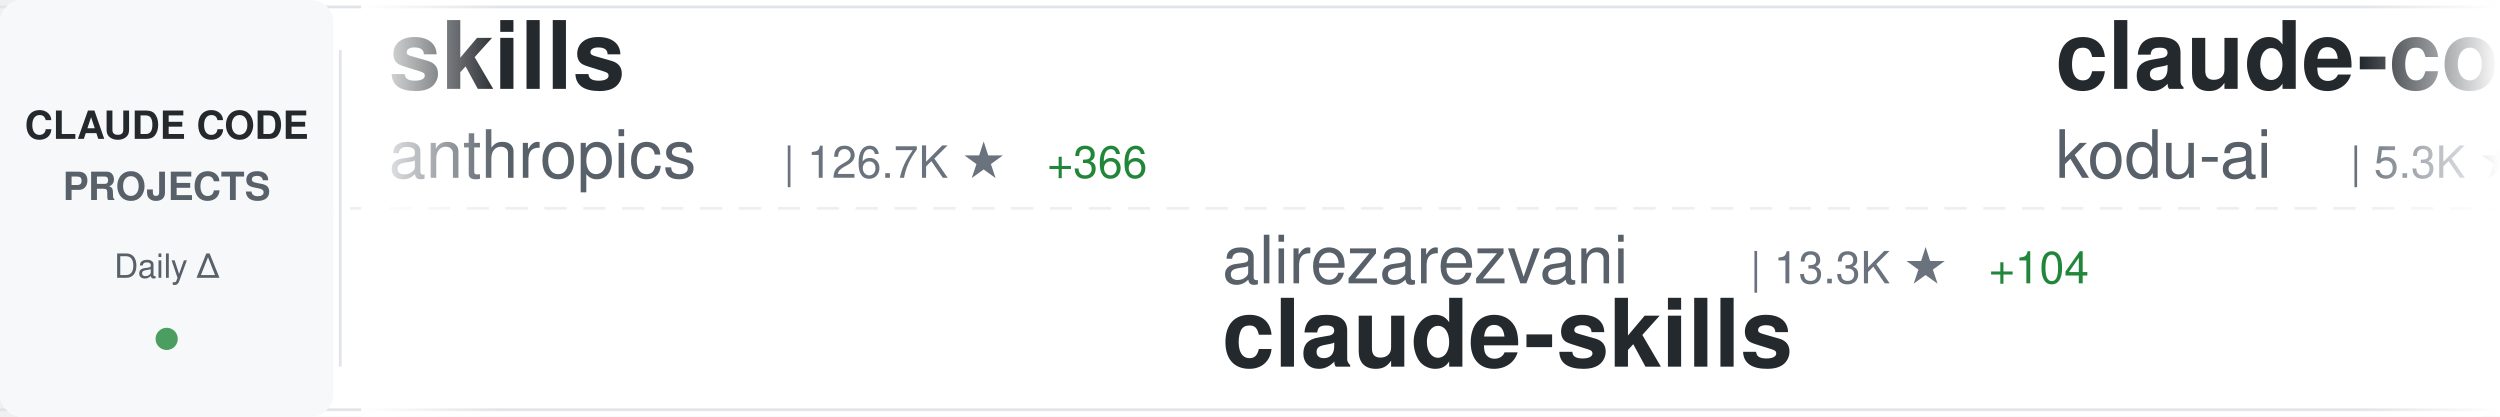
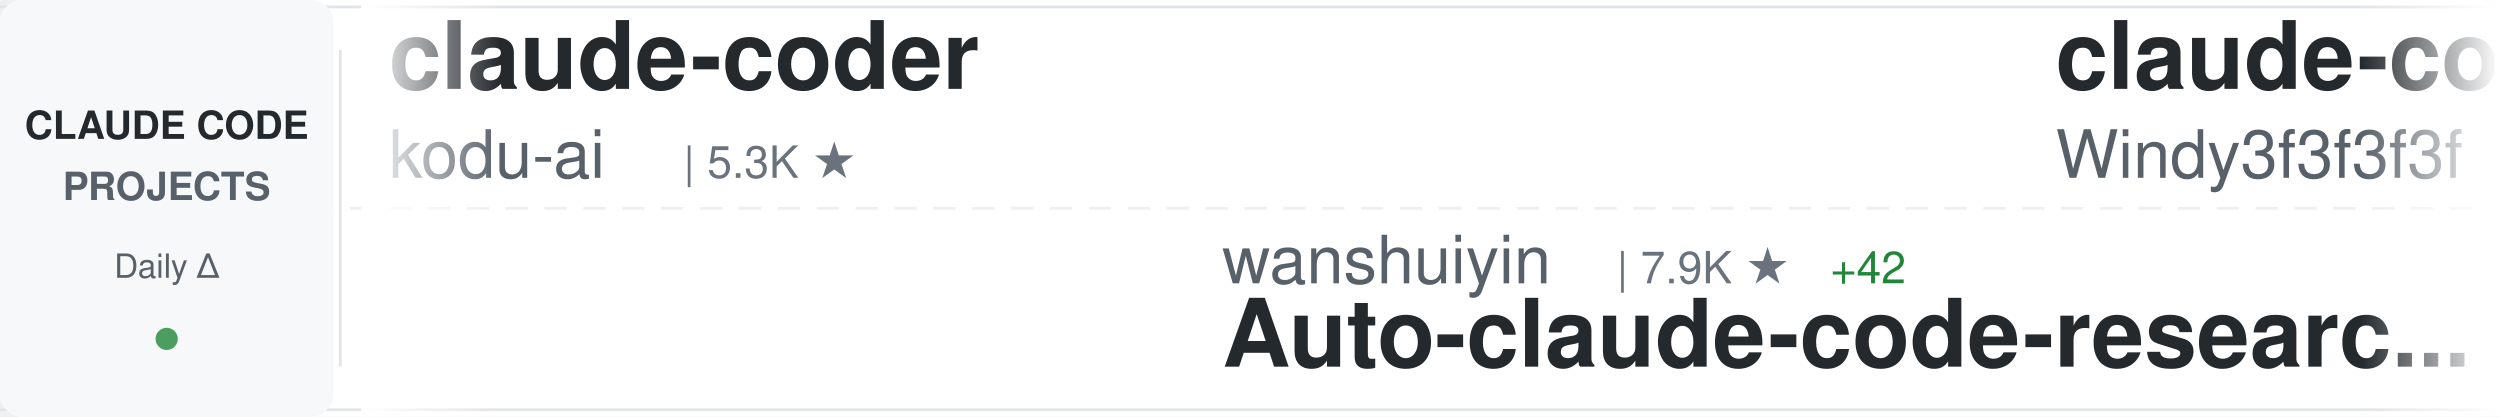
<svg xmlns="http://www.w3.org/2000/svg" width="900" height="150">
  <defs>
    <linearGradient id="awesomeLeftFade" x1="0%" y1="0%" x2="100%" y2="0%">
      <stop offset="0%" style="stop-color:#ffffff;stop-opacity:1" />
      <stop offset="100%" style="stop-color:#ffffff;stop-opacity:0" />
    </linearGradient>
    <linearGradient id="awesomeRightFade" x1="0%" y1="0%" x2="100%" y2="0%">
      <stop offset="0%" style="stop-color:#ffffff;stop-opacity:0" />
      <stop offset="100%" style="stop-color:#ffffff;stop-opacity:1" />
    </linearGradient>
  </defs>
  <rect width="900" height="150" fill="#ffffff" rx="8" />
  <rect x="0" y="2" width="900" height="1" fill="#e1e4e8" />
  <rect x="0" y="147" width="900" height="1" fill="#e1e4e8" />
  <line x1="0" y1="75" x2="900" y2="75" stroke="#e1e4e8" stroke-width="1" stroke-dasharray="8 6" opacity="0.6" />
  <rect x="0" y="0" width="120" height="150" fill="#f6f8fa" rx="8" />
  <text x="60" y="50" font-family="-apple-system, BlinkMacSystemFont, 'Segoe UI', Helvetica, Arial, sans-serif" font-size="14" font-weight="600" fill="#24292e" text-anchor="middle">CLAUDE CODE</text>
  <text x="60" y="72" font-family="-apple-system, BlinkMacSystemFont, 'Segoe UI', Helvetica, Arial, sans-serif" font-size="14" font-weight="600" fill="#586069" text-anchor="middle">PROJECTS</text>
  <text x="60" y="100" font-family="-apple-system, BlinkMacSystemFont, 'Segoe UI', Helvetica, Arial, sans-serif" font-size="12" font-weight="500" fill="#586069" text-anchor="middle">Daily Δ</text>
  <circle cx="60" cy="122" r="4" fill="#22863a" opacity="0.8" />
  <rect x="122" y="18" width="1" height="114" fill="#e1e4e8" />
  <clipPath id="awesomeTickerClip">
    <rect x="130" y="0" width="770" height="150" />
  </clipPath>
  <g clip-path="url(#awesomeTickerClip)">
    <g id="awesomeTickerItems">
      <animateTransform attributeName="transform" attributeType="XML" type="translate" from="0 0" to="-3000 0" dur="54s" repeatCount="indefinite" />
      <g transform="translate(0, 0)">
-         <text x="140" y="32" font-family="-apple-system, BlinkMacSystemFont, 'Segoe UI', Helvetica, Arial, sans-serif" font-size="34" font-weight="600" fill="#24292e">skills</text>
-         <text x="140" y="64" font-family="-apple-system, BlinkMacSystemFont, 'Segoe UI', Helvetica, Arial, sans-serif" font-size="24" font-weight="400" fill="#586069">anthropics</text>
-         <text x="282" y="64" font-family="-apple-system, BlinkMacSystemFont, 'Segoe UI', Helvetica, Arial, sans-serif" font-size="16" font-weight="500" fill="#6a737d">| 126.7K ★</text>
-         <text x="377" y="64" font-family="-apple-system, BlinkMacSystemFont, 'Segoe UI', Helvetica, Arial, sans-serif" font-size="16" font-weight="500" fill="#22863a"> +366</text>
-       </g>
-       <g transform="translate(300, 0)">
-         <text x="140" y="102" font-family="-apple-system, BlinkMacSystemFont, 'Segoe UI', Helvetica, Arial, sans-serif" font-size="24" font-weight="400" fill="#586069">alirezarezvani</text>
-         <text x="330" y="102" font-family="-apple-system, BlinkMacSystemFont, 'Segoe UI', Helvetica, Arial, sans-serif" font-size="16" font-weight="500" fill="#6a737d">| 13.3K ★</text>
-         <text x="416" y="102" font-family="-apple-system, BlinkMacSystemFont, 'Segoe UI', Helvetica, Arial, sans-serif" font-size="16" font-weight="500" fill="#22863a"> +104</text>
-         <text x="140" y="132" font-family="-apple-system, BlinkMacSystemFont, 'Segoe UI', Helvetica, Arial, sans-serif" font-size="34" font-weight="600" fill="#24292e">claude-skills</text>
-       </g>
-       <g transform="translate(600, 0)">
        <text x="140" y="32" font-family="-apple-system, BlinkMacSystemFont, 'Segoe UI', Helvetica, Arial, sans-serif" font-size="34" font-weight="600" fill="#24292e">claude-coder</text>
        <text x="140" y="64" font-family="-apple-system, BlinkMacSystemFont, 'Segoe UI', Helvetica, Arial, sans-serif" font-size="24" font-weight="400" fill="#586069">kodu-ai</text>
        <text x="246" y="64" font-family="-apple-system, BlinkMacSystemFont, 'Segoe UI', Helvetica, Arial, sans-serif" font-size="16" font-weight="500" fill="#6a737d">| 5.3K ★</text>
      </g>
+       <g transform="translate(300, 0)">
+         <text x="140" y="102" font-family="-apple-system, BlinkMacSystemFont, 'Segoe UI', Helvetica, Arial, sans-serif" font-size="24" font-weight="400" fill="#586069">wanshuiyin</text>
+         <text x="282" y="102" font-family="-apple-system, BlinkMacSystemFont, 'Segoe UI', Helvetica, Arial, sans-serif" font-size="16" font-weight="500" fill="#6a737d">| 7.9K ★</text>
+         <text x="359" y="102" font-family="-apple-system, BlinkMacSystemFont, 'Segoe UI', Helvetica, Arial, sans-serif" font-size="16" font-weight="500" fill="#22863a"> +42</text>
+         <text x="140" y="132" font-family="-apple-system, BlinkMacSystemFont, 'Segoe UI', Helvetica, Arial, sans-serif" font-size="34" font-weight="600" fill="#24292e">Auto-claude-code-researc...</text>
+       </g>
+       <g transform="translate(600, 0)">
+         <text x="140" y="32" font-family="-apple-system, BlinkMacSystemFont, 'Segoe UI', Helvetica, Arial, sans-serif" font-size="34" font-weight="600" fill="#24292e">claude-code-from-scratch</text>
+         <text x="140" y="64" font-family="-apple-system, BlinkMacSystemFont, 'Segoe UI', Helvetica, Arial, sans-serif" font-size="24" font-weight="400" fill="#586069">Windy3f3f3f3f</text>
+         <text x="318" y="64" font-family="-apple-system, BlinkMacSystemFont, 'Segoe UI', Helvetica, Arial, sans-serif" font-size="16" font-weight="500" fill="#6a737d">| 1.1K ★</text>
+         <text x="395" y="64" font-family="-apple-system, BlinkMacSystemFont, 'Segoe UI', Helvetica, Arial, sans-serif" font-size="16" font-weight="500" fill="#22863a"> +7</text>
+       </g>
      <g transform="translate(900, 0)">
-         <text x="140" y="102" font-family="-apple-system, BlinkMacSystemFont, 'Segoe UI', Helvetica, Arial, sans-serif" font-size="24" font-weight="400" fill="#586069">hangsman</text>
-         <text x="258" y="102" font-family="-apple-system, BlinkMacSystemFont, 'Segoe UI', Helvetica, Arial, sans-serif" font-size="16" font-weight="500" fill="#6a737d">| 764 ★</text>
-         <text x="326" y="102" font-family="-apple-system, BlinkMacSystemFont, 'Segoe UI', Helvetica, Arial, sans-serif" font-size="16" font-weight="500" fill="#22863a"> +2</text>
-         <text x="140" y="132" font-family="-apple-system, BlinkMacSystemFont, 'Segoe UI', Helvetica, Arial, sans-serif" font-size="34" font-weight="600" fill="#24292e">claude-code-source</text>
+         <text x="140" y="102" font-family="-apple-system, BlinkMacSystemFont, 'Segoe UI', Helvetica, Arial, sans-serif" font-size="24" font-weight="400" fill="#586069">Cranot</text>
+         <text x="234" y="102" font-family="-apple-system, BlinkMacSystemFont, 'Segoe UI', Helvetica, Arial, sans-serif" font-size="16" font-weight="500" fill="#6a737d">| 2.6K ★</text>
+         <text x="311" y="102" font-family="-apple-system, BlinkMacSystemFont, 'Segoe UI', Helvetica, Arial, sans-serif" font-size="16" font-weight="500" fill="#22863a"> +1</text>
+         <text x="140" y="132" font-family="-apple-system, BlinkMacSystemFont, 'Segoe UI', Helvetica, Arial, sans-serif" font-size="34" font-weight="600" fill="#24292e">claude-code-guide</text>
      </g>
      <g transform="translate(1200, 0)">
-         <text x="140" y="32" font-family="-apple-system, BlinkMacSystemFont, 'Segoe UI', Helvetica, Arial, sans-serif" font-size="34" font-weight="600" fill="#24292e">claude-code-proxy</text>
-         <text x="140" y="64" font-family="-apple-system, BlinkMacSystemFont, 'Segoe UI', Helvetica, Arial, sans-serif" font-size="24" font-weight="400" fill="#586069">fuergaosi233</text>
-         <text x="306" y="64" font-family="-apple-system, BlinkMacSystemFont, 'Segoe UI', Helvetica, Arial, sans-serif" font-size="16" font-weight="500" fill="#6a737d">| 2.5K ★</text>
-         <text x="383" y="64" font-family="-apple-system, BlinkMacSystemFont, 'Segoe UI', Helvetica, Arial, sans-serif" font-size="16" font-weight="500" fill="#22863a"> +9</text>
-       </g>
-       <g transform="translate(1500, 0)">
-         <text x="140" y="102" font-family="-apple-system, BlinkMacSystemFont, 'Segoe UI', Helvetica, Arial, sans-serif" font-size="24" font-weight="400" fill="#586069">guanshan</text>
-         <text x="258" y="102" font-family="-apple-system, BlinkMacSystemFont, 'Segoe UI', Helvetica, Arial, sans-serif" font-size="16" font-weight="500" fill="#6a737d">| 57 ★</text>
-         <text x="140" y="132" font-family="-apple-system, BlinkMacSystemFont, 'Segoe UI', Helvetica, Arial, sans-serif" font-size="34" font-weight="600" fill="#24292e">ClaudeCode</text>
-       </g>
-       <g transform="translate(1800, 0)">
        <text x="140" y="32" font-family="-apple-system, BlinkMacSystemFont, 'Segoe UI', Helvetica, Arial, sans-serif" font-size="34" font-weight="600" fill="#24292e">CLIProxyAPI</text>
        <text x="140" y="64" font-family="-apple-system, BlinkMacSystemFont, 'Segoe UI', Helvetica, Arial, sans-serif" font-size="24" font-weight="400" fill="#586069">router-for-me</text>
        <text x="318" y="64" font-family="-apple-system, BlinkMacSystemFont, 'Segoe UI', Helvetica, Arial, sans-serif" font-size="16" font-weight="500" fill="#6a737d">| 30.1K ★</text>
-         <text x="404" y="64" font-family="-apple-system, BlinkMacSystemFont, 'Segoe UI', Helvetica, Arial, sans-serif" font-size="16" font-weight="500" fill="#22863a"> +189</text>
+         <text x="404" y="64" font-family="-apple-system, BlinkMacSystemFont, 'Segoe UI', Helvetica, Arial, sans-serif" font-size="16" font-weight="500" fill="#22863a"> +187</text>
+       </g>
+       <g transform="translate(1500, 0)">
+         <text x="140" y="102" font-family="-apple-system, BlinkMacSystemFont, 'Segoe UI', Helvetica, Arial, sans-serif" font-size="24" font-weight="400" fill="#586069">wshobson</text>
+         <text x="258" y="102" font-family="-apple-system, BlinkMacSystemFont, 'Segoe UI', Helvetica, Arial, sans-serif" font-size="16" font-weight="500" fill="#6a737d">| 34.6K ★</text>
+         <text x="344" y="102" font-family="-apple-system, BlinkMacSystemFont, 'Segoe UI', Helvetica, Arial, sans-serif" font-size="16" font-weight="500" fill="#22863a"> +30</text>
+         <text x="140" y="132" font-family="-apple-system, BlinkMacSystemFont, 'Segoe UI', Helvetica, Arial, sans-serif" font-size="34" font-weight="600" fill="#24292e">agents</text>
+       </g>
+       <g transform="translate(1800, 0)">
+         <text x="140" y="32" font-family="-apple-system, BlinkMacSystemFont, 'Segoe UI', Helvetica, Arial, sans-serif" font-size="34" font-weight="600" fill="#24292e">claude-code-pm-course</text>
+         <text x="140" y="64" font-family="-apple-system, BlinkMacSystemFont, 'Segoe UI', Helvetica, Arial, sans-serif" font-size="24" font-weight="400" fill="#586069">carlvellotti</text>
+         <text x="306" y="64" font-family="-apple-system, BlinkMacSystemFont, 'Segoe UI', Helvetica, Arial, sans-serif" font-size="16" font-weight="500" fill="#6a737d">| 1.9K ★</text>
+         <text x="383" y="64" font-family="-apple-system, BlinkMacSystemFont, 'Segoe UI', Helvetica, Arial, sans-serif" font-size="16" font-weight="500" fill="#22863a"> +4</text>
      </g>
      <g transform="translate(2100, 0)">
-         <text x="140" y="102" font-family="-apple-system, BlinkMacSystemFont, 'Segoe UI', Helvetica, Arial, sans-serif" font-size="24" font-weight="400" fill="#586069">zstmfhy</text>
-         <text x="246" y="102" font-family="-apple-system, BlinkMacSystemFont, 'Segoe UI', Helvetica, Arial, sans-serif" font-size="16" font-weight="500" fill="#6a737d">| 190 ★</text>
-         <text x="140" y="132" font-family="-apple-system, BlinkMacSystemFont, 'Segoe UI', Helvetica, Arial, sans-serif" font-size="34" font-weight="600" fill="#24292e">Claude-code</text>
+         <text x="140" y="102" font-family="-apple-system, BlinkMacSystemFont, 'Segoe UI', Helvetica, Arial, sans-serif" font-size="24" font-weight="400" fill="#586069">https-deeplearning-ai</text>
+         <text x="414" y="102" font-family="-apple-system, BlinkMacSystemFont, 'Segoe UI', Helvetica, Arial, sans-serif" font-size="16" font-weight="500" fill="#6a737d">| 499 ★</text>
+         <text x="140" y="132" font-family="-apple-system, BlinkMacSystemFont, 'Segoe UI', Helvetica, Arial, sans-serif" font-size="34" font-weight="600" fill="#24292e">sc-claude-code-files</text>
      </g>
      <g transform="translate(2400, 0)">
-         <text x="140" y="32" font-family="-apple-system, BlinkMacSystemFont, 'Segoe UI', Helvetica, Arial, sans-serif" font-size="34" font-weight="600" fill="#24292e">edmunds-claude-code</text>
-         <text x="140" y="64" font-family="-apple-system, BlinkMacSystemFont, 'Segoe UI', Helvetica, Arial, sans-serif" font-size="24" font-weight="400" fill="#586069">edmund-io</text>
-         <text x="270" y="64" font-family="-apple-system, BlinkMacSystemFont, 'Segoe UI', Helvetica, Arial, sans-serif" font-size="16" font-weight="500" fill="#6a737d">| 1.4K ★</text>
-         <text x="347" y="64" font-family="-apple-system, BlinkMacSystemFont, 'Segoe UI', Helvetica, Arial, sans-serif" font-size="16" font-weight="500" fill="#22863a"> +2</text>
+         <text x="140" y="32" font-family="-apple-system, BlinkMacSystemFont, 'Segoe UI', Helvetica, Arial, sans-serif" font-size="34" font-weight="600" fill="#24292e">claude-code-hooks-master...</text>
+         <text x="140" y="64" font-family="-apple-system, BlinkMacSystemFont, 'Segoe UI', Helvetica, Arial, sans-serif" font-size="24" font-weight="400" fill="#586069">disler</text>
+         <text x="234" y="64" font-family="-apple-system, BlinkMacSystemFont, 'Segoe UI', Helvetica, Arial, sans-serif" font-size="16" font-weight="500" fill="#6a737d">| 3.6K ★</text>
+         <text x="311" y="64" font-family="-apple-system, BlinkMacSystemFont, 'Segoe UI', Helvetica, Arial, sans-serif" font-size="16" font-weight="500" fill="#22863a"> +3</text>
      </g>
      <g transform="translate(2700, 0)">
-         <text x="140" y="102" font-family="-apple-system, BlinkMacSystemFont, 'Segoe UI', Helvetica, Arial, sans-serif" font-size="24" font-weight="400" fill="#586069">Donchitos</text>
-         <text x="270" y="102" font-family="-apple-system, BlinkMacSystemFont, 'Segoe UI', Helvetica, Arial, sans-serif" font-size="16" font-weight="500" fill="#6a737d">| 16.8K ★</text>
-         <text x="356" y="102" font-family="-apple-system, BlinkMacSystemFont, 'Segoe UI', Helvetica, Arial, sans-serif" font-size="16" font-weight="500" fill="#22863a"> +103</text>
-         <text x="140" y="132" font-family="-apple-system, BlinkMacSystemFont, 'Segoe UI', Helvetica, Arial, sans-serif" font-size="34" font-weight="600" fill="#24292e">Claude-Code-Game-Studios</text>
+         <text x="140" y="102" font-family="-apple-system, BlinkMacSystemFont, 'Segoe UI', Helvetica, Arial, sans-serif" font-size="24" font-weight="400" fill="#586069">sickn33</text>
+         <text x="246" y="102" font-family="-apple-system, BlinkMacSystemFont, 'Segoe UI', Helvetica, Arial, sans-serif" font-size="16" font-weight="500" fill="#6a737d">| 35.9K ★</text>
+         <text x="332" y="102" font-family="-apple-system, BlinkMacSystemFont, 'Segoe UI', Helvetica, Arial, sans-serif" font-size="16" font-weight="500" fill="#22863a"> +132</text>
+         <text x="140" y="132" font-family="-apple-system, BlinkMacSystemFont, 'Segoe UI', Helvetica, Arial, sans-serif" font-size="34" font-weight="600" fill="#24292e">antigravity-awesome-skil...</text>
      </g>
      <g transform="translate(3000, 0)">
-         <text x="140" y="32" font-family="-apple-system, BlinkMacSystemFont, 'Segoe UI', Helvetica, Arial, sans-serif" font-size="34" font-weight="600" fill="#24292e">skills</text>
-         <text x="140" y="64" font-family="-apple-system, BlinkMacSystemFont, 'Segoe UI', Helvetica, Arial, sans-serif" font-size="24" font-weight="400" fill="#586069">anthropics</text>
-         <text x="282" y="64" font-family="-apple-system, BlinkMacSystemFont, 'Segoe UI', Helvetica, Arial, sans-serif" font-size="16" font-weight="500" fill="#6a737d">| 126.7K ★</text>
-         <text x="377" y="64" font-family="-apple-system, BlinkMacSystemFont, 'Segoe UI', Helvetica, Arial, sans-serif" font-size="16" font-weight="500" fill="#22863a"> +366</text>
-       </g>
-       <g transform="translate(3300, 0)">
-         <text x="140" y="102" font-family="-apple-system, BlinkMacSystemFont, 'Segoe UI', Helvetica, Arial, sans-serif" font-size="24" font-weight="400" fill="#586069">alirezarezvani</text>
-         <text x="330" y="102" font-family="-apple-system, BlinkMacSystemFont, 'Segoe UI', Helvetica, Arial, sans-serif" font-size="16" font-weight="500" fill="#6a737d">| 13.3K ★</text>
-         <text x="416" y="102" font-family="-apple-system, BlinkMacSystemFont, 'Segoe UI', Helvetica, Arial, sans-serif" font-size="16" font-weight="500" fill="#22863a"> +104</text>
-         <text x="140" y="132" font-family="-apple-system, BlinkMacSystemFont, 'Segoe UI', Helvetica, Arial, sans-serif" font-size="34" font-weight="600" fill="#24292e">claude-skills</text>
-       </g>
-       <g transform="translate(3600, 0)">
        <text x="140" y="32" font-family="-apple-system, BlinkMacSystemFont, 'Segoe UI', Helvetica, Arial, sans-serif" font-size="34" font-weight="600" fill="#24292e">claude-coder</text>
        <text x="140" y="64" font-family="-apple-system, BlinkMacSystemFont, 'Segoe UI', Helvetica, Arial, sans-serif" font-size="24" font-weight="400" fill="#586069">kodu-ai</text>
        <text x="246" y="64" font-family="-apple-system, BlinkMacSystemFont, 'Segoe UI', Helvetica, Arial, sans-serif" font-size="16" font-weight="500" fill="#6a737d">| 5.3K ★</text>
      </g>
+       <g transform="translate(3300, 0)">
+         <text x="140" y="102" font-family="-apple-system, BlinkMacSystemFont, 'Segoe UI', Helvetica, Arial, sans-serif" font-size="24" font-weight="400" fill="#586069">wanshuiyin</text>
+         <text x="282" y="102" font-family="-apple-system, BlinkMacSystemFont, 'Segoe UI', Helvetica, Arial, sans-serif" font-size="16" font-weight="500" fill="#6a737d">| 7.9K ★</text>
+         <text x="359" y="102" font-family="-apple-system, BlinkMacSystemFont, 'Segoe UI', Helvetica, Arial, sans-serif" font-size="16" font-weight="500" fill="#22863a"> +42</text>
+         <text x="140" y="132" font-family="-apple-system, BlinkMacSystemFont, 'Segoe UI', Helvetica, Arial, sans-serif" font-size="34" font-weight="600" fill="#24292e">Auto-claude-code-researc...</text>
+       </g>
+       <g transform="translate(3600, 0)">
+         <text x="140" y="32" font-family="-apple-system, BlinkMacSystemFont, 'Segoe UI', Helvetica, Arial, sans-serif" font-size="34" font-weight="600" fill="#24292e">claude-code-from-scratch</text>
+         <text x="140" y="64" font-family="-apple-system, BlinkMacSystemFont, 'Segoe UI', Helvetica, Arial, sans-serif" font-size="24" font-weight="400" fill="#586069">Windy3f3f3f3f</text>
+         <text x="318" y="64" font-family="-apple-system, BlinkMacSystemFont, 'Segoe UI', Helvetica, Arial, sans-serif" font-size="16" font-weight="500" fill="#6a737d">| 1.1K ★</text>
+         <text x="395" y="64" font-family="-apple-system, BlinkMacSystemFont, 'Segoe UI', Helvetica, Arial, sans-serif" font-size="16" font-weight="500" fill="#22863a"> +7</text>
+       </g>
      <g transform="translate(3900, 0)">
-         <text x="140" y="102" font-family="-apple-system, BlinkMacSystemFont, 'Segoe UI', Helvetica, Arial, sans-serif" font-size="24" font-weight="400" fill="#586069">hangsman</text>
-         <text x="258" y="102" font-family="-apple-system, BlinkMacSystemFont, 'Segoe UI', Helvetica, Arial, sans-serif" font-size="16" font-weight="500" fill="#6a737d">| 764 ★</text>
-         <text x="326" y="102" font-family="-apple-system, BlinkMacSystemFont, 'Segoe UI', Helvetica, Arial, sans-serif" font-size="16" font-weight="500" fill="#22863a"> +2</text>
-         <text x="140" y="132" font-family="-apple-system, BlinkMacSystemFont, 'Segoe UI', Helvetica, Arial, sans-serif" font-size="34" font-weight="600" fill="#24292e">claude-code-source</text>
+         <text x="140" y="102" font-family="-apple-system, BlinkMacSystemFont, 'Segoe UI', Helvetica, Arial, sans-serif" font-size="24" font-weight="400" fill="#586069">Cranot</text>
+         <text x="234" y="102" font-family="-apple-system, BlinkMacSystemFont, 'Segoe UI', Helvetica, Arial, sans-serif" font-size="16" font-weight="500" fill="#6a737d">| 2.6K ★</text>
+         <text x="311" y="102" font-family="-apple-system, BlinkMacSystemFont, 'Segoe UI', Helvetica, Arial, sans-serif" font-size="16" font-weight="500" fill="#22863a"> +1</text>
+         <text x="140" y="132" font-family="-apple-system, BlinkMacSystemFont, 'Segoe UI', Helvetica, Arial, sans-serif" font-size="34" font-weight="600" fill="#24292e">claude-code-guide</text>
      </g>
    </g>
  </g>
  <rect x="130" y="0" width="50" height="150" fill="url(#awesomeLeftFade)" />
  <rect x="850" y="0" width="50" height="150" fill="url(#awesomeRightFade)" />
</svg>
